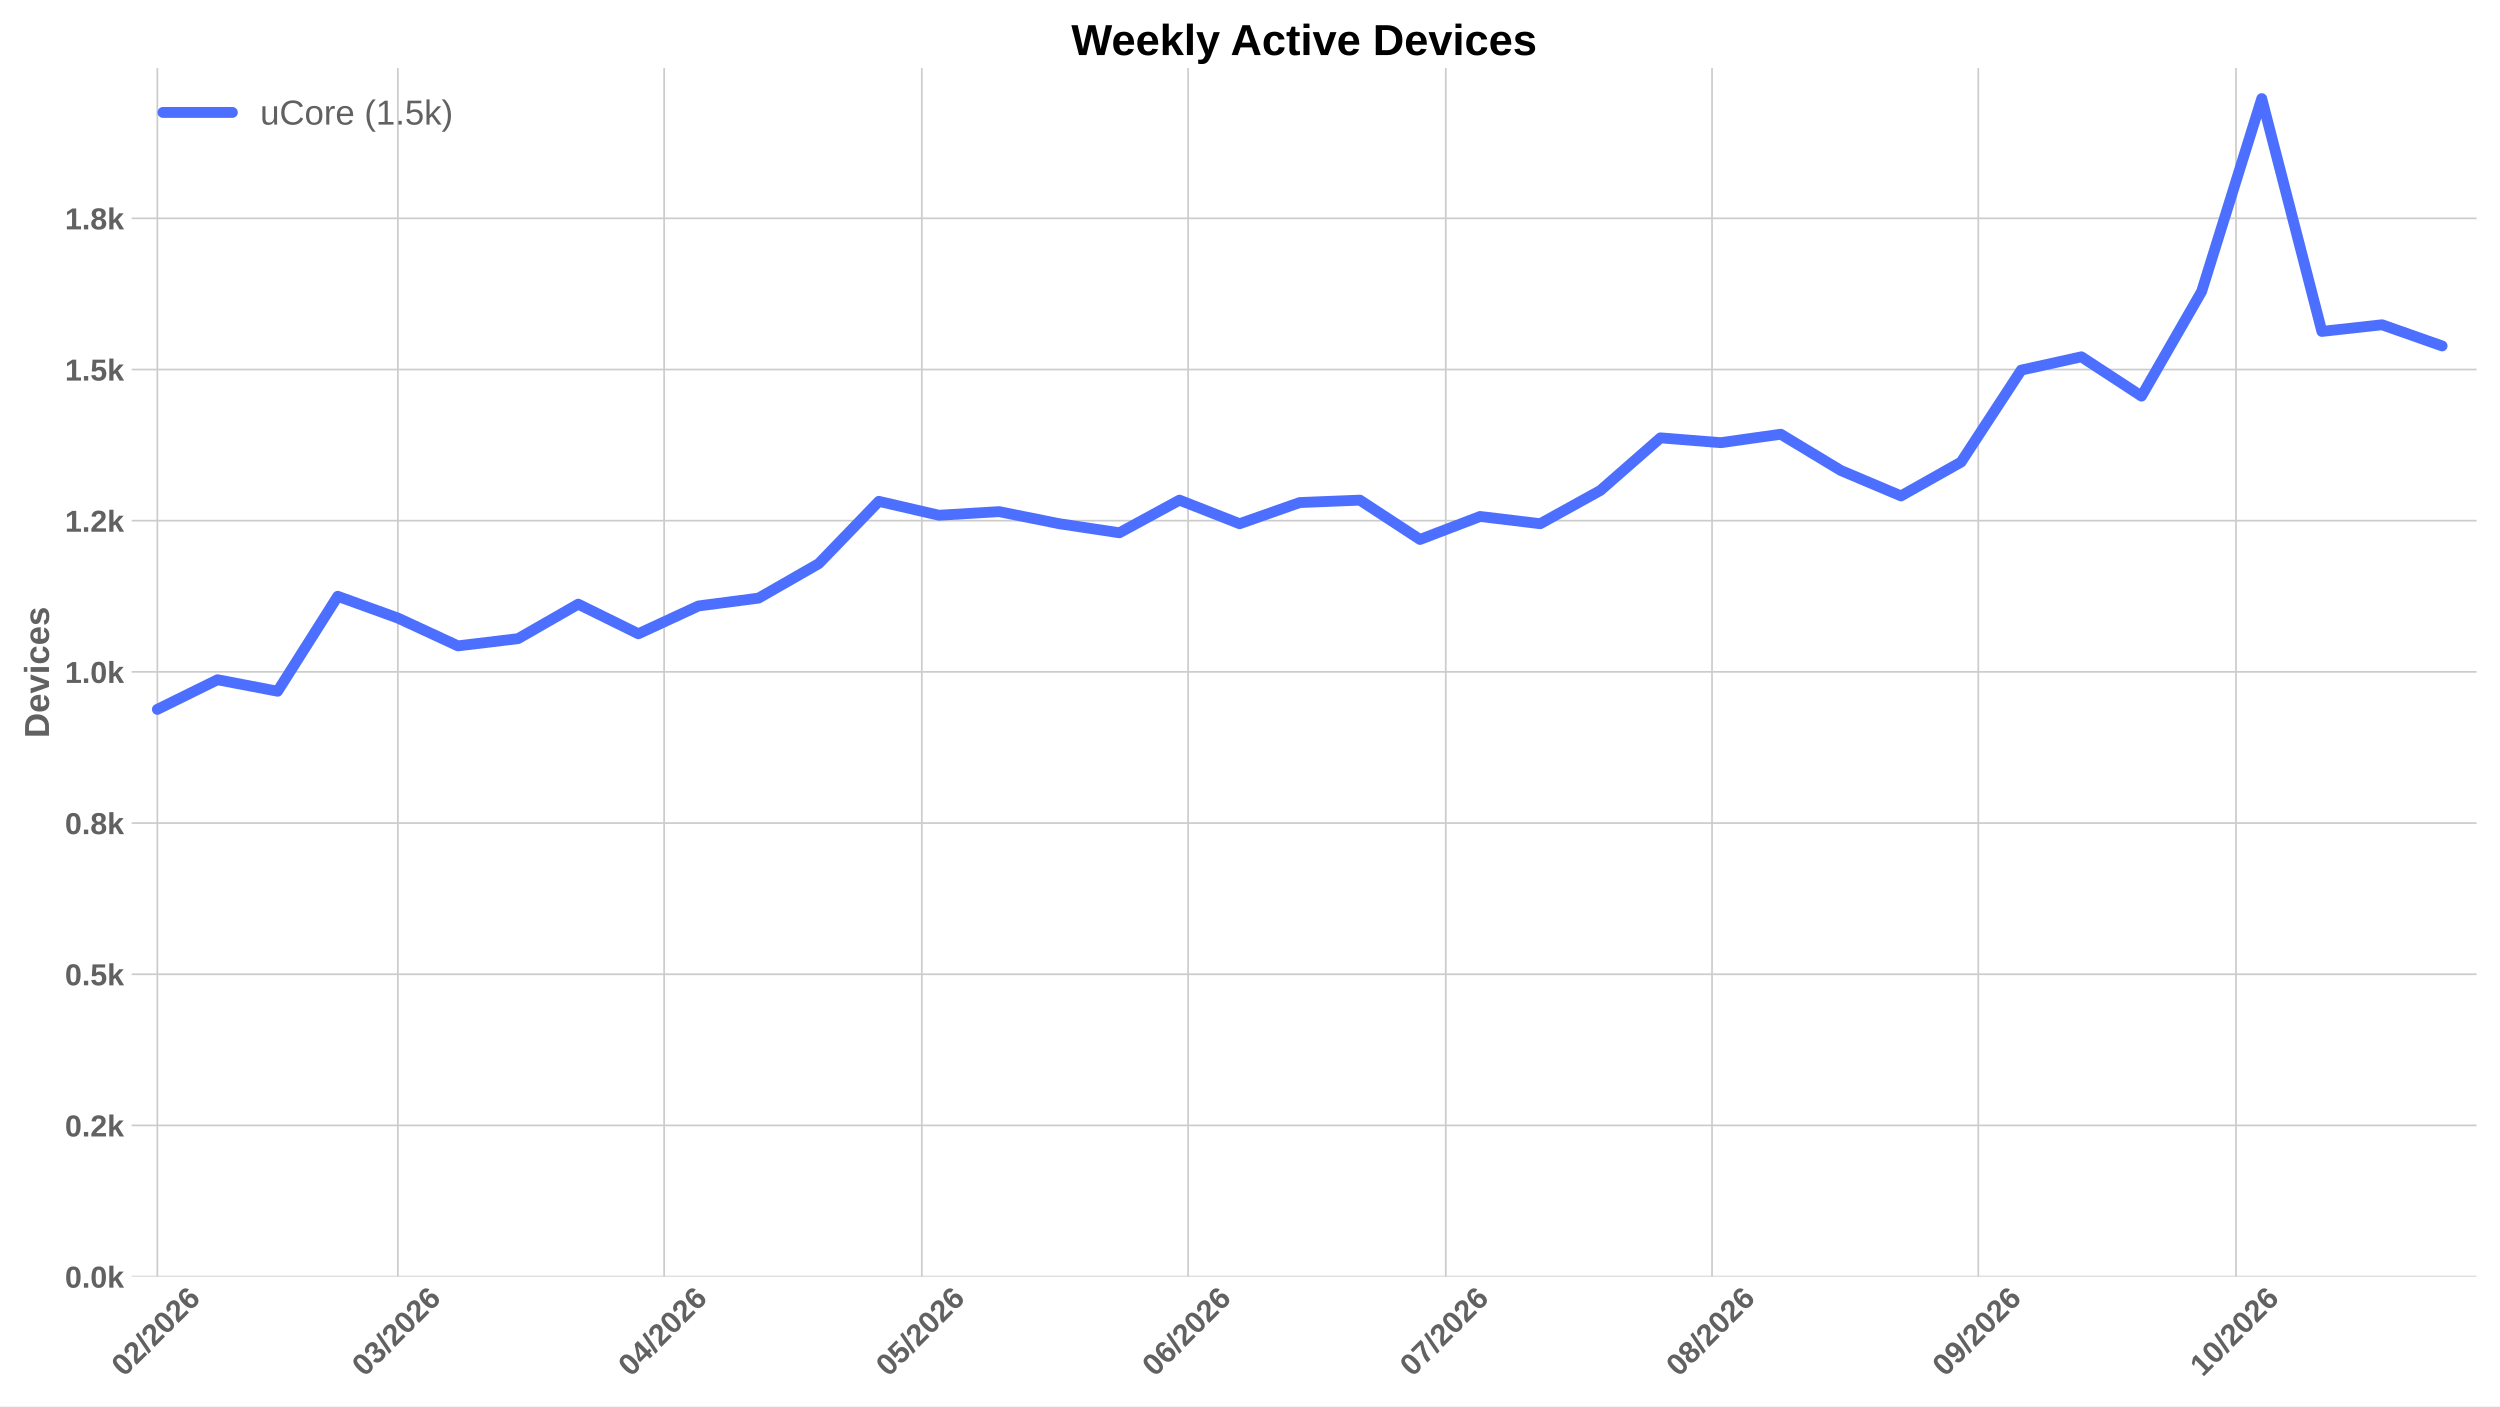
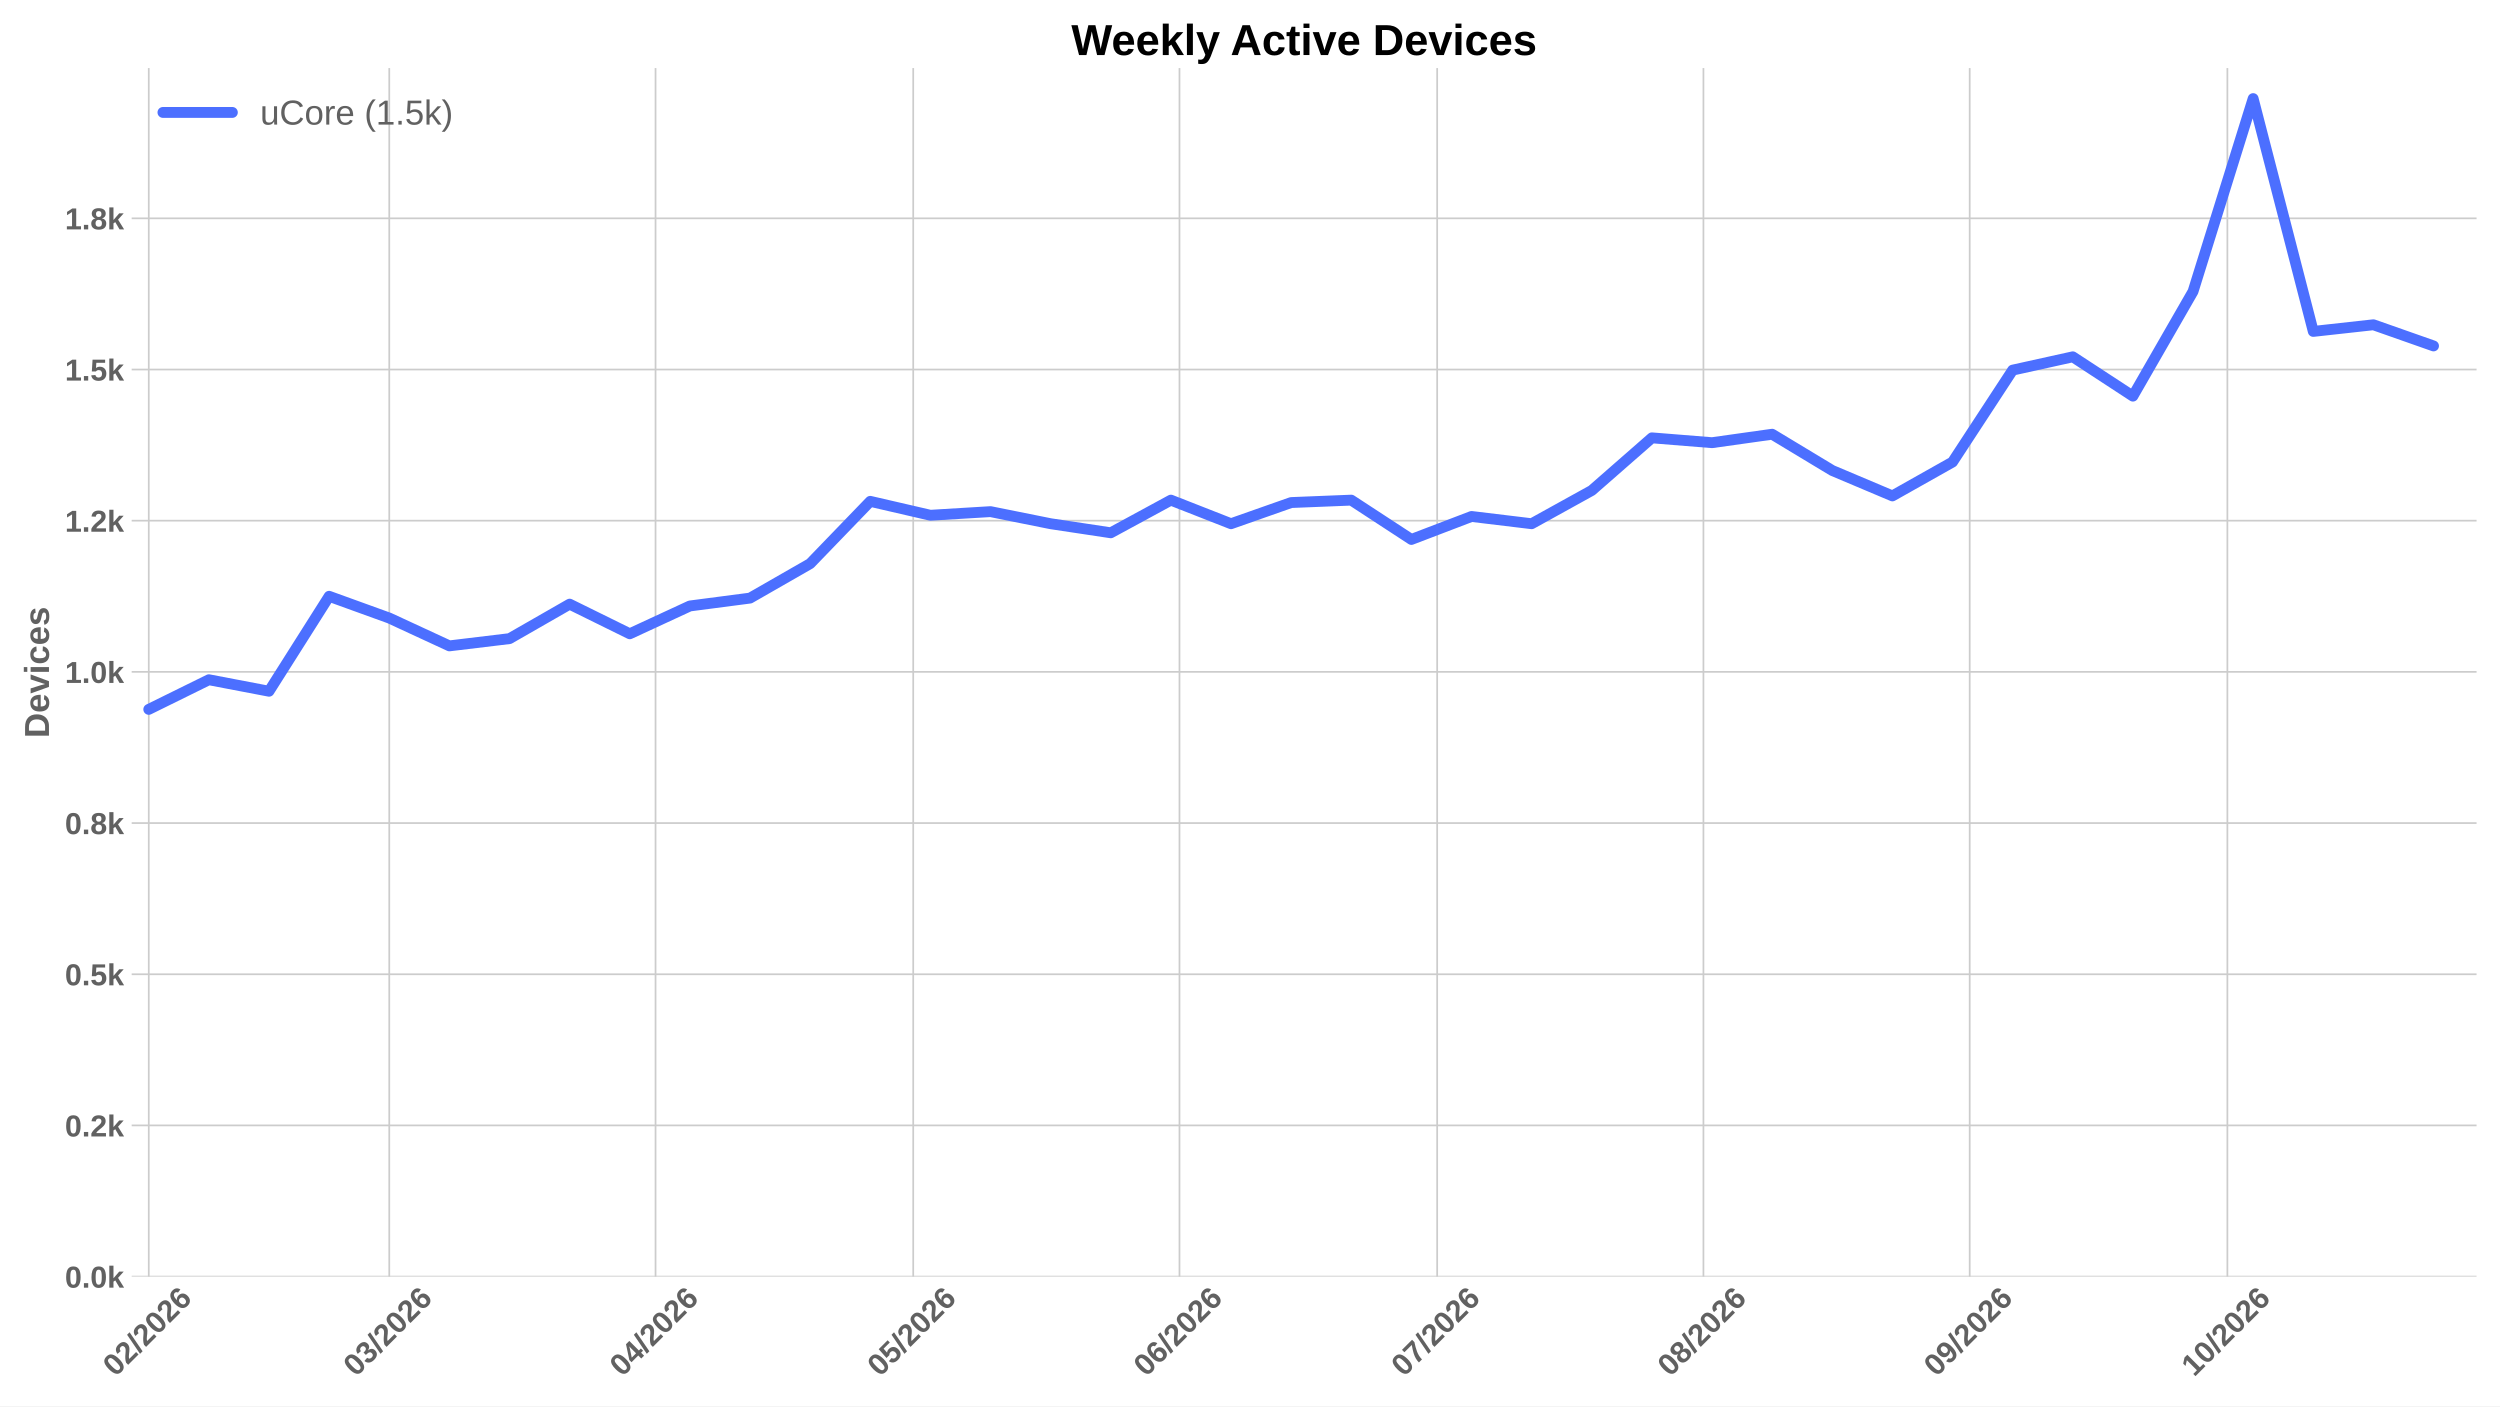
<svg xmlns="http://www.w3.org/2000/svg" xmlns:xlink="http://www.w3.org/1999/xlink" width="1152pt" height="648pt" viewBox="0 0 1152 648" version="1.1">
  <defs>
    <style type="text/css">*{stroke-linejoin: round; stroke-linecap: butt}</style>
  </defs>
  <g id="figure_1">
    <g id="patch_1">
      <path d="M 0 648  L 1152 648  L 1152 0  L 0 0  z " style="fill: #ffffff" />
    </g>
    <g id="axes_1">
      <g id="patch_2">
        <path d="M 60.676 588.262  L 1141.2 588.262  L 1141.2 31.361  L 60.676 31.361  z " style="fill: #ffffff" />
      </g>
      <g id="matplotlib.axis_1">
        <g id="xtick_1">
          <g id="line2d_1">
-             <path d="M 72.509 588.262  L 72.509 31.361  " clip-path="url(#p8579c1d878)" style="fill: none; stroke: #cccccc; stroke-width: 0.8; stroke-linecap: round" />
+             <path d="M 68.55 588.262  L 68.55 31.361  " clip-path="url(#pd7d21bfb52)" style="fill: none; stroke: #cccccc; stroke-width: 0.8; stroke-linecap: round" />
          </g>
          <g id="line2d_2" />
          <g id="text_1">
-             <g style="fill: #616161" transform="translate(57.18044 634.7498) rotate(-45) scale(0.14 -0.14)">
+             <g style="fill: #616161" transform="translate(53.22149 634.7498) rotate(-45) scale(0.14 -0.14)">
              <defs>
                <path id="LiberationSans-Bold-13" d="M 3297 2203  Q 3297 1088 2914 512  Q 2531 -63 1766 -63  Q 253 -63 253 2203  Q 253 2994 418 3494  Q 584 3994 915 4231  Q 1247 4469 1791 4469  Q 2572 4469 2934 3903  Q 3297 3338 3297 2203  z M 2416 2203  Q 2416 2813 2356 3150  Q 2297 3488 2165 3634  Q 2034 3781 1784 3781  Q 1519 3781 1383 3632  Q 1247 3484 1189 3148  Q 1131 2813 1131 2203  Q 1131 1600 1192 1261  Q 1253 922 1386 775  Q 1519 628 1772 628  Q 2022 628 2158 783  Q 2294 938 2355 1278  Q 2416 1619 2416 2203  z " transform="scale(0.015625)" />
                <path id="LiberationSans-Bold-15" d="M 222 0  L 222 609  Q 394 988 711 1347  Q 1028 1706 1509 2097  Q 1972 2472 2158 2715  Q 2344 2959 2344 3194  Q 2344 3769 1766 3769  Q 1484 3769 1336 3617  Q 1188 3466 1144 3163  L 259 3213  Q 334 3825 717 4147  Q 1100 4469 1759 4469  Q 2472 4469 2853 4144  Q 3234 3819 3234 3231  Q 3234 2922 3112 2672  Q 2991 2422 2800 2211  Q 2609 2000 2376 1815  Q 2144 1631 1925 1456  Q 1706 1281 1526 1103  Q 1347 925 1259 722  L 3303 722  L 3303 0  L 222 0  z " transform="scale(0.015625)" />
                <path id="LiberationSans-Bold-12" d="M 63 -128  L 972 4638  L 1716 4638  L 822 -128  L 63 -128  z " transform="scale(0.015625)" />
                <path id="LiberationSans-Bold-19" d="M 3328 1441  Q 3328 738 2934 337  Q 2541 -63 1847 -63  Q 1069 -63 651 482  Q 234 1028 234 2100  Q 234 3278 657 3873  Q 1081 4469 1869 4469  Q 2428 4469 2751 4222  Q 3075 3975 3209 3456  L 2381 3341  Q 2263 3775 1850 3775  Q 1497 3775 1295 3422  Q 1094 3069 1094 2350  Q 1234 2584 1484 2709  Q 1734 2834 2050 2834  Q 2641 2834 2984 2459  Q 3328 2084 3328 1441  z M 2447 1416  Q 2447 1791 2273 1989  Q 2100 2188 1797 2188  Q 1506 2188 1331 2002  Q 1156 1816 1156 1509  Q 1156 1125 1339 873  Q 1522 622 1819 622  Q 2116 622 2281 833  Q 2447 1044 2447 1416  z " transform="scale(0.015625)" />
              </defs>
              <use xlink:href="#LiberationSans-Bold-13" />
              <use xlink:href="#LiberationSans-Bold-15" transform="translate(55.60938 0)" />
              <use xlink:href="#LiberationSans-Bold-12" transform="translate(111.2188 0)" />
              <use xlink:href="#LiberationSans-Bold-15" transform="translate(139 0)" />
              <use xlink:href="#LiberationSans-Bold-13" transform="translate(194.6094 0)" />
              <use xlink:href="#LiberationSans-Bold-15" transform="translate(250.2188 0)" />
              <use xlink:href="#LiberationSans-Bold-19" transform="translate(305.8281 0)" />
            </g>
          </g>
        </g>
        <g id="xtick_2">
          <g id="line2d_3">
-             <path d="M 183.332 588.262  L 183.332 31.361  " clip-path="url(#p8579c1d878)" style="fill: none; stroke: #cccccc; stroke-width: 0.8; stroke-linecap: round" />
+             <path d="M 179.373 588.262  L 179.373 31.361  " clip-path="url(#pd7d21bfb52)" style="fill: none; stroke: #cccccc; stroke-width: 0.8; stroke-linecap: round" />
          </g>
          <g id="line2d_4" />
          <g id="text_2">
-             <g style="fill: #616161" transform="translate(168.0035 634.7498) rotate(-45) scale(0.14 -0.14)">
+             <g style="fill: #616161" transform="translate(164.0445 634.7498) rotate(-45) scale(0.14 -0.14)">
              <defs>
                <path id="LiberationSans-Bold-16" d="M 3328 1222  Q 3328 603 2922 265  Q 2516 -72 1766 -72  Q 1056 -72 637 254  Q 219 581 147 1197  L 1041 1275  Q 1125 641 1763 641  Q 2078 641 2253 797  Q 2428 953 2428 1275  Q 2428 1569 2215 1725  Q 2003 1881 1584 1881  L 1278 1881  L 1278 2591  L 1566 2591  Q 1944 2591 2134 2745  Q 2325 2900 2325 3188  Q 2325 3459 2173 3614  Q 2022 3769 1731 3769  Q 1459 3769 1292 3619  Q 1125 3469 1100 3194  L 222 3256  Q 291 3825 694 4147  Q 1097 4469 1747 4469  Q 2438 4469 2827 4158  Q 3216 3847 3216 3297  Q 3216 2884 2973 2618  Q 2731 2353 2275 2266  L 2275 2253  Q 2781 2194 3054 1920  Q 3328 1647 3328 1222  z " transform="scale(0.015625)" />
              </defs>
              <use xlink:href="#LiberationSans-Bold-13" />
              <use xlink:href="#LiberationSans-Bold-16" transform="translate(55.60938 0)" />
              <use xlink:href="#LiberationSans-Bold-12" transform="translate(111.2188 0)" />
              <use xlink:href="#LiberationSans-Bold-15" transform="translate(139 0)" />
              <use xlink:href="#LiberationSans-Bold-13" transform="translate(194.6094 0)" />
              <use xlink:href="#LiberationSans-Bold-15" transform="translate(250.2188 0)" />
              <use xlink:href="#LiberationSans-Bold-19" transform="translate(305.8281 0)" />
            </g>
          </g>
        </g>
        <g id="xtick_3">
          <g id="line2d_5">
-             <path d="M 306.029 588.262  L 306.029 31.361  " clip-path="url(#p8579c1d878)" style="fill: none; stroke: #cccccc; stroke-width: 0.8; stroke-linecap: round" />
+             <path d="M 302.07 588.262  L 302.07 31.361  " clip-path="url(#pd7d21bfb52)" style="fill: none; stroke: #cccccc; stroke-width: 0.8; stroke-linecap: round" />
          </g>
          <g id="line2d_6" />
          <g id="text_3">
-             <g style="fill: #616161" transform="translate(290.7004 634.7498) rotate(-45) scale(0.14 -0.14)">
+             <g style="fill: #616161" transform="translate(286.7414 634.7498) rotate(-45) scale(0.14 -0.14)">
              <defs>
                <path id="LiberationSans-Bold-17" d="M 2938 897  L 2938 0  L 2100 0  L 2100 897  L 97 897  L 97 1556  L 1956 4403  L 2938 4403  L 2938 1550  L 3525 1550  L 3525 897  L 2938 897  z M 2100 2991  Q 2100 3159 2111 3356  Q 2122 3553 2128 3609  Q 2047 3434 1834 3103  L 813 1550  L 2100 1550  L 2100 2991  z " transform="scale(0.015625)" />
              </defs>
              <use xlink:href="#LiberationSans-Bold-13" />
              <use xlink:href="#LiberationSans-Bold-17" transform="translate(55.60938 0)" />
              <use xlink:href="#LiberationSans-Bold-12" transform="translate(111.2188 0)" />
              <use xlink:href="#LiberationSans-Bold-15" transform="translate(139 0)" />
              <use xlink:href="#LiberationSans-Bold-13" transform="translate(194.6094 0)" />
              <use xlink:href="#LiberationSans-Bold-15" transform="translate(250.2188 0)" />
              <use xlink:href="#LiberationSans-Bold-19" transform="translate(305.8281 0)" />
            </g>
          </g>
        </g>
        <g id="xtick_4">
          <g id="line2d_7">
-             <path d="M 424.768 588.262  L 424.768 31.361  " clip-path="url(#p8579c1d878)" style="fill: none; stroke: #cccccc; stroke-width: 0.8; stroke-linecap: round" />
+             <path d="M 420.809 588.262  L 420.809 31.361  " clip-path="url(#pd7d21bfb52)" style="fill: none; stroke: #cccccc; stroke-width: 0.8; stroke-linecap: round" />
          </g>
          <g id="line2d_8" />
          <g id="text_4">
-             <g style="fill: #616161" transform="translate(409.4393 634.7498) rotate(-45) scale(0.14 -0.14)">
+             <g style="fill: #616161" transform="translate(405.4803 634.7498) rotate(-45) scale(0.14 -0.14)">
              <defs>
                <path id="LiberationSans-Bold-18" d="M 3381 1466  Q 3381 766 2945 351  Q 2509 -63 1750 -63  Q 1088 -63 689 235  Q 291 534 197 1100  L 1075 1172  Q 1144 891 1319 762  Q 1494 634 1759 634  Q 2088 634 2283 843  Q 2478 1053 2478 1447  Q 2478 1794 2293 2001  Q 2109 2209 1778 2209  Q 1413 2209 1181 1925  L 325 1925  L 478 4403  L 3125 4403  L 3125 3750  L 1275 3750  L 1203 2638  Q 1522 2919 2000 2919  Q 2628 2919 3004 2528  Q 3381 2138 3381 1466  z " transform="scale(0.015625)" />
              </defs>
              <use xlink:href="#LiberationSans-Bold-13" />
              <use xlink:href="#LiberationSans-Bold-18" transform="translate(55.60938 0)" />
              <use xlink:href="#LiberationSans-Bold-12" transform="translate(111.2188 0)" />
              <use xlink:href="#LiberationSans-Bold-15" transform="translate(139 0)" />
              <use xlink:href="#LiberationSans-Bold-13" transform="translate(194.6094 0)" />
              <use xlink:href="#LiberationSans-Bold-15" transform="translate(250.2188 0)" />
              <use xlink:href="#LiberationSans-Bold-19" transform="translate(305.8281 0)" />
            </g>
          </g>
        </g>
        <g id="xtick_5">
          <g id="line2d_9">
-             <path d="M 547.465 588.262  L 547.465 31.361  " clip-path="url(#p8579c1d878)" style="fill: none; stroke: #cccccc; stroke-width: 0.8; stroke-linecap: round" />
+             <path d="M 543.506 588.262  L 543.506 31.361  " clip-path="url(#pd7d21bfb52)" style="fill: none; stroke: #cccccc; stroke-width: 0.8; stroke-linecap: round" />
          </g>
          <g id="line2d_10" />
          <g id="text_5">
-             <g style="fill: #616161" transform="translate(532.1362 634.7498) rotate(-45) scale(0.14 -0.14)">
+             <g style="fill: #616161" transform="translate(528.1773 634.7498) rotate(-45) scale(0.14 -0.14)">
              <use xlink:href="#LiberationSans-Bold-13" />
              <use xlink:href="#LiberationSans-Bold-19" transform="translate(55.60938 0)" />
              <use xlink:href="#LiberationSans-Bold-12" transform="translate(111.2188 0)" />
              <use xlink:href="#LiberationSans-Bold-15" transform="translate(139 0)" />
              <use xlink:href="#LiberationSans-Bold-13" transform="translate(194.6094 0)" />
              <use xlink:href="#LiberationSans-Bold-15" transform="translate(250.2188 0)" />
              <use xlink:href="#LiberationSans-Bold-19" transform="translate(305.8281 0)" />
            </g>
          </g>
        </g>
        <g id="xtick_6">
          <g id="line2d_11">
-             <path d="M 666.204 588.262  L 666.204 31.361  " clip-path="url(#p8579c1d878)" style="fill: none; stroke: #cccccc; stroke-width: 0.8; stroke-linecap: round" />
+             <path d="M 662.245 588.262  L 662.245 31.361  " clip-path="url(#pd7d21bfb52)" style="fill: none; stroke: #cccccc; stroke-width: 0.8; stroke-linecap: round" />
          </g>
          <g id="line2d_12" />
          <g id="text_6">
-             <g style="fill: #616161" transform="translate(650.8752 634.7498) rotate(-45) scale(0.14 -0.14)">
+             <g style="fill: #616161" transform="translate(646.9162 634.7498) rotate(-45) scale(0.14 -0.14)">
              <defs>
                <path id="LiberationSans-Bold-1a" d="M 3278 3706  Q 2981 3238 2717 2797  Q 2453 2356 2256 1911  Q 2059 1466 1945 995  Q 1831 525 1831 0  L 916 0  Q 916 550 1059 1064  Q 1203 1578 1475 2111  Q 1747 2644 2463 3681  L 275 3681  L 275 4403  L 3278 4403  L 3278 3706  z " transform="scale(0.015625)" />
              </defs>
              <use xlink:href="#LiberationSans-Bold-13" />
              <use xlink:href="#LiberationSans-Bold-1a" transform="translate(55.60938 0)" />
              <use xlink:href="#LiberationSans-Bold-12" transform="translate(111.2188 0)" />
              <use xlink:href="#LiberationSans-Bold-15" transform="translate(139 0)" />
              <use xlink:href="#LiberationSans-Bold-13" transform="translate(194.6094 0)" />
              <use xlink:href="#LiberationSans-Bold-15" transform="translate(250.2188 0)" />
              <use xlink:href="#LiberationSans-Bold-19" transform="translate(305.8281 0)" />
            </g>
          </g>
        </g>
        <g id="xtick_7">
          <g id="line2d_13">
-             <path d="M 788.9 588.262  L 788.9 31.361  " clip-path="url(#p8579c1d878)" style="fill: none; stroke: #cccccc; stroke-width: 0.8; stroke-linecap: round" />
+             <path d="M 784.941 588.262  L 784.941 31.361  " clip-path="url(#pd7d21bfb52)" style="fill: none; stroke: #cccccc; stroke-width: 0.8; stroke-linecap: round" />
          </g>
          <g id="line2d_14" />
          <g id="text_7">
-             <g style="fill: #616161" transform="translate(773.5721 634.7498) rotate(-45) scale(0.14 -0.14)">
+             <g style="fill: #616161" transform="translate(769.6131 634.7498) rotate(-45) scale(0.14 -0.14)">
              <defs>
                <path id="LiberationSans-Bold-1b" d="M 3363 1241  Q 3363 622 2953 279  Q 2544 -63 1784 -63  Q 1031 -63 617 278  Q 203 619 203 1234  Q 203 1656 447 1945  Q 691 2234 1100 2303  L 1100 2316  Q 744 2394 525 2669  Q 306 2944 306 3303  Q 306 3844 689 4156  Q 1072 4469 1772 4469  Q 2488 4469 2870 4164  Q 3253 3859 3253 3297  Q 3253 2938 3036 2666  Q 2819 2394 2453 2322  L 2453 2309  Q 2878 2241 3120 1961  Q 3363 1681 3363 1241  z M 2350 3250  Q 2350 3563 2206 3708  Q 2063 3853 1772 3853  Q 1203 3853 1203 3250  Q 1203 2619 1778 2619  Q 2066 2619 2208 2766  Q 2350 2913 2350 3250  z M 2453 1313  Q 2453 2003 1766 2003  Q 1447 2003 1276 1822  Q 1106 1641 1106 1300  Q 1106 913 1275 734  Q 1444 556 1791 556  Q 2131 556 2292 734  Q 2453 913 2453 1313  z " transform="scale(0.015625)" />
              </defs>
              <use xlink:href="#LiberationSans-Bold-13" />
              <use xlink:href="#LiberationSans-Bold-1b" transform="translate(55.60938 0)" />
              <use xlink:href="#LiberationSans-Bold-12" transform="translate(111.2188 0)" />
              <use xlink:href="#LiberationSans-Bold-15" transform="translate(139 0)" />
              <use xlink:href="#LiberationSans-Bold-13" transform="translate(194.6094 0)" />
              <use xlink:href="#LiberationSans-Bold-15" transform="translate(250.2188 0)" />
              <use xlink:href="#LiberationSans-Bold-19" transform="translate(305.8281 0)" />
            </g>
          </g>
        </g>
        <g id="xtick_8">
          <g id="line2d_15">
-             <path d="M 911.597 588.262  L 911.597 31.361  " clip-path="url(#p8579c1d878)" style="fill: none; stroke: #cccccc; stroke-width: 0.8; stroke-linecap: round" />
+             <path d="M 907.638 588.262  L 907.638 31.361  " clip-path="url(#pd7d21bfb52)" style="fill: none; stroke: #cccccc; stroke-width: 0.8; stroke-linecap: round" />
          </g>
          <g id="line2d_16" />
          <g id="text_8">
-             <g style="fill: #616161" transform="translate(896.269 634.7498) rotate(-45) scale(0.14 -0.14)">
+             <g style="fill: #616161" transform="translate(892.31 634.7498) rotate(-45) scale(0.14 -0.14)">
              <defs>
                <path id="LiberationSans-Bold-1c" d="M 3322 2272  Q 3322 1100 2894 518  Q 2466 -63 1678 -63  Q 1097 -63 767 185  Q 438 434 300 972  L 1125 1088  Q 1247 628 1688 628  Q 2056 628 2254 981  Q 2453 1334 2459 2028  Q 2341 1794 2070 1661  Q 1800 1528 1488 1528  Q 906 1528 564 1923  Q 222 2319 222 2994  Q 222 3688 623 4078  Q 1025 4469 1759 4469  Q 2550 4469 2936 3920  Q 3322 3372 3322 2272  z M 2394 2888  Q 2394 3297 2214 3539  Q 2034 3781 1738 3781  Q 1447 3781 1280 3570  Q 1113 3359 1113 2988  Q 1113 2622 1278 2401  Q 1444 2181 1741 2181  Q 2022 2181 2208 2373  Q 2394 2566 2394 2888  z " transform="scale(0.015625)" />
              </defs>
              <use xlink:href="#LiberationSans-Bold-13" />
              <use xlink:href="#LiberationSans-Bold-1c" transform="translate(55.60938 0)" />
              <use xlink:href="#LiberationSans-Bold-12" transform="translate(111.2188 0)" />
              <use xlink:href="#LiberationSans-Bold-15" transform="translate(139 0)" />
              <use xlink:href="#LiberationSans-Bold-13" transform="translate(194.6094 0)" />
              <use xlink:href="#LiberationSans-Bold-15" transform="translate(250.2188 0)" />
              <use xlink:href="#LiberationSans-Bold-19" transform="translate(305.8281 0)" />
            </g>
          </g>
        </g>
        <g id="xtick_9">
          <g id="line2d_17">
-             <path d="M 1030.336 588.262  L 1030.336 31.361  " clip-path="url(#p8579c1d878)" style="fill: none; stroke: #cccccc; stroke-width: 0.8; stroke-linecap: round" />
+             <path d="M 1026.377 588.262  L 1026.377 31.361  " clip-path="url(#pd7d21bfb52)" style="fill: none; stroke: #cccccc; stroke-width: 0.8; stroke-linecap: round" />
          </g>
          <g id="line2d_18" />
          <g id="text_9">
-             <g style="fill: #616161" transform="translate(1015.008 634.7498) rotate(-45) scale(0.14 -0.14)">
+             <g style="fill: #616161" transform="translate(1011.049 634.7498) rotate(-45) scale(0.14 -0.14)">
              <defs>
                <path id="LiberationSans-Bold-14" d="M 403 0  L 403 653  L 1494 653  L 1494 3656  L 438 2997  L 438 3688  L 1541 4403  L 2372 4403  L 2372 653  L 3381 653  L 3381 0  L 403 0  z " transform="scale(0.015625)" />
              </defs>
              <use xlink:href="#LiberationSans-Bold-14" />
              <use xlink:href="#LiberationSans-Bold-13" transform="translate(55.60938 0)" />
              <use xlink:href="#LiberationSans-Bold-12" transform="translate(111.2188 0)" />
              <use xlink:href="#LiberationSans-Bold-15" transform="translate(139 0)" />
              <use xlink:href="#LiberationSans-Bold-13" transform="translate(194.6094 0)" />
              <use xlink:href="#LiberationSans-Bold-15" transform="translate(250.2188 0)" />
              <use xlink:href="#LiberationSans-Bold-19" transform="translate(305.8281 0)" />
            </g>
          </g>
        </g>
      </g>
      <g id="matplotlib.axis_2">
        <g id="ytick_1">
          <g id="line2d_19">
-             <path d="M 60.676 588.262  L 1141.2 588.262  " clip-path="url(#p8579c1d878)" style="fill: none; stroke: #cccccc; stroke-width: 0.8; stroke-linecap: round" />
+             <path d="M 60.676 588.262  L 1141.2 588.262  " clip-path="url(#pd7d21bfb52)" style="fill: none; stroke: #cccccc; stroke-width: 0.8; stroke-linecap: round" />
          </g>
          <g id="line2d_20" />
          <g id="text_10">
            <g style="fill: #616161" transform="translate(29.93031 593.3584) scale(0.14 -0.14)">
              <defs>
                <path id="LiberationSans-Bold-11" d="M 434 0  L 434 953  L 1338 953  L 1338 0  L 434 0  z " transform="scale(0.015625)" />
                <path id="LiberationSans-Bold-4e" d="M 2606 0  L 1703 1531  L 1325 1269  L 1325 0  L 447 0  L 447 4638  L 1325 4638  L 1325 1981  L 2531 3381  L 3475 3381  L 2288 2063  L 3566 0  L 2606 0  z " transform="scale(0.015625)" />
              </defs>
              <use xlink:href="#LiberationSans-Bold-13" />
              <use xlink:href="#LiberationSans-Bold-11" transform="translate(55.60938 0)" />
              <use xlink:href="#LiberationSans-Bold-13" transform="translate(83.39062 0)" />
              <use xlink:href="#LiberationSans-Bold-4e" transform="translate(139 0)" />
            </g>
          </g>
        </g>
        <g id="ytick_2">
          <g id="line2d_21">
-             <path d="M 60.676 518.597  L 1141.2 518.597  " clip-path="url(#p8579c1d878)" style="fill: none; stroke: #cccccc; stroke-width: 0.8; stroke-linecap: round" />
+             <path d="M 60.676 518.597  L 1141.2 518.597  " clip-path="url(#pd7d21bfb52)" style="fill: none; stroke: #cccccc; stroke-width: 0.8; stroke-linecap: round" />
          </g>
          <g id="line2d_22" />
          <g id="text_11">
            <g style="fill: #616161" transform="translate(29.93031 523.6935) scale(0.14 -0.14)">
              <use xlink:href="#LiberationSans-Bold-13" />
              <use xlink:href="#LiberationSans-Bold-11" transform="translate(55.60938 0)" />
              <use xlink:href="#LiberationSans-Bold-15" transform="translate(83.39062 0)" />
              <use xlink:href="#LiberationSans-Bold-4e" transform="translate(139 0)" />
            </g>
          </g>
        </g>
        <g id="ytick_3">
          <g id="line2d_23">
-             <path d="M 60.676 448.932  L 1141.2 448.932  " clip-path="url(#p8579c1d878)" style="fill: none; stroke: #cccccc; stroke-width: 0.8; stroke-linecap: round" />
+             <path d="M 60.676 448.932  L 1141.2 448.932  " clip-path="url(#pd7d21bfb52)" style="fill: none; stroke: #cccccc; stroke-width: 0.8; stroke-linecap: round" />
          </g>
          <g id="line2d_24" />
          <g id="text_12">
            <g style="fill: #616161" transform="translate(29.93031 454.0285) scale(0.14 -0.14)">
              <use xlink:href="#LiberationSans-Bold-13" />
              <use xlink:href="#LiberationSans-Bold-11" transform="translate(55.60938 0)" />
              <use xlink:href="#LiberationSans-Bold-18" transform="translate(83.39062 0)" />
              <use xlink:href="#LiberationSans-Bold-4e" transform="translate(139 0)" />
            </g>
          </g>
        </g>
        <g id="ytick_4">
          <g id="line2d_25">
-             <path d="M 60.676 379.267  L 1141.2 379.267  " clip-path="url(#p8579c1d878)" style="fill: none; stroke: #cccccc; stroke-width: 0.8; stroke-linecap: round" />
+             <path d="M 60.676 379.267  L 1141.2 379.267  " clip-path="url(#pd7d21bfb52)" style="fill: none; stroke: #cccccc; stroke-width: 0.8; stroke-linecap: round" />
          </g>
          <g id="line2d_26" />
          <g id="text_13">
            <g style="fill: #616161" transform="translate(29.93031 384.3636) scale(0.14 -0.14)">
              <use xlink:href="#LiberationSans-Bold-13" />
              <use xlink:href="#LiberationSans-Bold-11" transform="translate(55.60938 0)" />
              <use xlink:href="#LiberationSans-Bold-1b" transform="translate(83.39062 0)" />
              <use xlink:href="#LiberationSans-Bold-4e" transform="translate(139 0)" />
            </g>
          </g>
        </g>
        <g id="ytick_5">
          <g id="line2d_27">
-             <path d="M 60.676 309.602  L 1141.2 309.602  " clip-path="url(#p8579c1d878)" style="fill: none; stroke: #cccccc; stroke-width: 0.8; stroke-linecap: round" />
+             <path d="M 60.676 309.602  L 1141.2 309.602  " clip-path="url(#pd7d21bfb52)" style="fill: none; stroke: #cccccc; stroke-width: 0.8; stroke-linecap: round" />
          </g>
          <g id="line2d_28" />
          <g id="text_14">
            <g style="fill: #616161" transform="translate(29.93031 314.6986) scale(0.14 -0.14)">
              <use xlink:href="#LiberationSans-Bold-14" />
              <use xlink:href="#LiberationSans-Bold-11" transform="translate(55.60938 0)" />
              <use xlink:href="#LiberationSans-Bold-13" transform="translate(83.39062 0)" />
              <use xlink:href="#LiberationSans-Bold-4e" transform="translate(139 0)" />
            </g>
          </g>
        </g>
        <g id="ytick_6">
          <g id="line2d_29">
-             <path d="M 60.676 239.937  L 1141.2 239.937  " clip-path="url(#p8579c1d878)" style="fill: none; stroke: #cccccc; stroke-width: 0.8; stroke-linecap: round" />
+             <path d="M 60.676 239.937  L 1141.2 239.937  " clip-path="url(#pd7d21bfb52)" style="fill: none; stroke: #cccccc; stroke-width: 0.8; stroke-linecap: round" />
          </g>
          <g id="line2d_30" />
          <g id="text_15">
            <g style="fill: #616161" transform="translate(29.93031 245.0336) scale(0.14 -0.14)">
              <use xlink:href="#LiberationSans-Bold-14" />
              <use xlink:href="#LiberationSans-Bold-11" transform="translate(55.60938 0)" />
              <use xlink:href="#LiberationSans-Bold-15" transform="translate(83.39062 0)" />
              <use xlink:href="#LiberationSans-Bold-4e" transform="translate(139 0)" />
            </g>
          </g>
        </g>
        <g id="ytick_7">
          <g id="line2d_31">
-             <path d="M 60.676 170.272  L 1141.2 170.272  " clip-path="url(#p8579c1d878)" style="fill: none; stroke: #cccccc; stroke-width: 0.8; stroke-linecap: round" />
+             <path d="M 60.676 170.272  L 1141.2 170.272  " clip-path="url(#pd7d21bfb52)" style="fill: none; stroke: #cccccc; stroke-width: 0.8; stroke-linecap: round" />
          </g>
          <g id="line2d_32" />
          <g id="text_16">
            <g style="fill: #616161" transform="translate(29.93031 175.3687) scale(0.14 -0.14)">
              <use xlink:href="#LiberationSans-Bold-14" />
              <use xlink:href="#LiberationSans-Bold-11" transform="translate(55.60938 0)" />
              <use xlink:href="#LiberationSans-Bold-18" transform="translate(83.39062 0)" />
              <use xlink:href="#LiberationSans-Bold-4e" transform="translate(139 0)" />
            </g>
          </g>
        </g>
        <g id="ytick_8">
          <g id="line2d_33">
-             <path d="M 60.676 100.608  L 1141.2 100.608  " clip-path="url(#p8579c1d878)" style="fill: none; stroke: #cccccc; stroke-width: 0.8; stroke-linecap: round" />
+             <path d="M 60.676 100.608  L 1141.2 100.608  " clip-path="url(#pd7d21bfb52)" style="fill: none; stroke: #cccccc; stroke-width: 0.8; stroke-linecap: round" />
          </g>
          <g id="line2d_34" />
          <g id="text_17">
            <g style="fill: #616161" transform="translate(29.93031 105.7037) scale(0.14 -0.14)">
              <use xlink:href="#LiberationSans-Bold-14" />
              <use xlink:href="#LiberationSans-Bold-11" transform="translate(55.60938 0)" />
              <use xlink:href="#LiberationSans-Bold-1b" transform="translate(83.39062 0)" />
              <use xlink:href="#LiberationSans-Bold-4e" transform="translate(139 0)" />
            </g>
          </g>
        </g>
        <g id="text_18">
          <g style="fill: #616161" transform="translate(22.56312 340.0552) rotate(-90) scale(0.16 -0.16)">
            <defs>
              <path id="LiberationSans-Bold-27" d="M 4353 2234  Q 4353 1553 4086 1045  Q 3819 538 3330 269  Q 2841 0 2209 0  L 428 0  L 428 4403  L 2022 4403  Q 3134 4403 3743 3842  Q 4353 3281 4353 2234  z M 3425 2234  Q 3425 2944 3056 3317  Q 2688 3691 2003 3691  L 1350 3691  L 1350 713  L 2131 713  Q 2725 713 3075 1122  Q 3425 1531 3425 2234  z " transform="scale(0.015625)" />
              <path id="LiberationSans-Bold-48" d="M 1831 -63  Q 1069 -63 659 389  Q 250 841 250 1706  Q 250 2544 665 2994  Q 1081 3444 1844 3444  Q 2572 3444 2956 2961  Q 3341 2478 3341 1547  L 3341 1522  L 1172 1522  Q 1172 1028 1355 776  Q 1538 525 1875 525  Q 2341 525 2463 928  L 3291 856  Q 2931 -63 1831 -63  z M 1831 2891  Q 1522 2891 1355 2675  Q 1188 2459 1178 2072  L 2491 2072  Q 2466 2481 2294 2686  Q 2122 2891 1831 2891  z " transform="scale(0.015625)" />
              <path id="LiberationSans-Bold-59" d="M 2284 0  L 1234 0  L 25 3381  L 953 3381  L 1544 1491  Q 1591 1334 1766 709  Q 1797 838 1894 1159  Q 1991 1481 2613 3381  L 3531 3381  L 2284 0  z " transform="scale(0.015625)" />
              <path id="LiberationSans-Bold-4c" d="M 447 3991  L 447 4638  L 1325 4638  L 1325 3991  L 447 3991  z M 447 0  L 447 3381  L 1325 3381  L 1325 0  L 447 0  z " transform="scale(0.015625)" />
              <path id="LiberationSans-Bold-46" d="M 1856 -63  Q 1088 -63 669 395  Q 250 853 250 1672  Q 250 2509 672 2976  Q 1094 3444 1869 3444  Q 2466 3444 2856 3144  Q 3247 2844 3347 2316  L 2463 2272  Q 2425 2531 2275 2686  Q 2125 2841 1850 2841  Q 1172 2841 1172 1706  Q 1172 538 1863 538  Q 2113 538 2281 695  Q 2450 853 2491 1166  L 3372 1125  Q 3325 778 3123 506  Q 2922 234 2594 85  Q 2266 -63 1856 -63  z " transform="scale(0.015625)" />
              <path id="LiberationSans-Bold-56" d="M 3297 988  Q 3297 497 2895 217  Q 2494 -63 1784 -63  Q 1088 -63 717 157  Q 347 378 225 844  L 997 959  Q 1063 719 1223 619  Q 1384 519 1784 519  Q 2153 519 2322 612  Q 2491 706 2491 906  Q 2491 1069 2355 1164  Q 2219 1259 1894 1325  Q 1150 1472 890 1598  Q 631 1725 495 1926  Q 359 2128 359 2422  Q 359 2906 732 3176  Q 1106 3447 1791 3447  Q 2394 3447 2761 3212  Q 3128 2978 3219 2534  L 2441 2453  Q 2403 2659 2256 2761  Q 2109 2863 1791 2863  Q 1478 2863 1322 2783  Q 1166 2703 1166 2516  Q 1166 2369 1286 2283  Q 1406 2197 1691 2141  Q 2088 2059 2395 1973  Q 2703 1888 2889 1769  Q 3075 1650 3186 1464  Q 3297 1278 3297 988  z " transform="scale(0.015625)" />
            </defs>
            <use xlink:href="#LiberationSans-Bold-27" />
            <use xlink:href="#LiberationSans-Bold-48" transform="translate(72.21875 0)" />
            <use xlink:href="#LiberationSans-Bold-59" transform="translate(127.8281 0)" />
            <use xlink:href="#LiberationSans-Bold-4c" transform="translate(183.4375 0)" />
            <use xlink:href="#LiberationSans-Bold-46" transform="translate(211.2188 0)" />
            <use xlink:href="#LiberationSans-Bold-48" transform="translate(266.8281 0)" />
            <use xlink:href="#LiberationSans-Bold-56" transform="translate(322.4375 0)" />
          </g>
        </g>
      </g>
      <g id="line2d_35">
-         <path d="M 72.509 326.879  L 100.215 313.225  L 127.92 318.52  L 155.626 274.77  L 183.332 284.802  L 211.038 297.62  L 238.743 294.276  L 266.449 278.393  L 294.155 292.047  L 321.861 279.228  L 349.566 275.606  L 377.272 259.722  L 404.978 231.02  L 432.684 237.43  L 460.389 235.758  L 488.095 241.331  L 515.801 245.511  L 543.507 230.463  L 571.212 241.331  L 598.918 231.578  L 626.624 230.463  L 654.33 248.576  L 682.035 237.987  L 709.741 241.331  L 737.447 226.004  L 765.153 201.761  L 792.858 203.99  L 820.564 200.089  L 848.27 216.809  L 875.976 228.512  L 903.681 212.907  L 931.387 170.551  L 959.093 164.421  L 986.799 182.534  L 1014.504 134.325  L 1042.21 45.433  L 1069.916 152.717  L 1097.622 149.652  L 1125.327 159.405  " clip-path="url(#p8579c1d878)" style="fill: none; stroke: #4c6fff; stroke-width: 5; stroke-linecap: round" />
+         <path d="M 68.55 326.879  L 96.256 313.225  L 123.961 318.52  L 151.667 274.77  L 179.373 284.802  L 207.079 297.62  L 234.784 294.276  L 262.49 278.393  L 290.196 292.047  L 317.902 279.228  L 345.607 275.606  L 373.313 259.722  L 401.019 231.02  L 428.725 237.43  L 456.43 235.758  L 484.136 241.331  L 511.842 245.511  L 539.548 230.463  L 567.253 241.331  L 594.959 231.578  L 622.665 230.463  L 650.371 248.576  L 678.076 237.987  L 705.782 241.331  L 733.488 226.004  L 761.194 201.761  L 788.899 203.99  L 816.605 200.089  L 844.311 216.809  L 872.017 228.512  L 899.722 212.907  L 927.428 170.551  L 955.134 164.421  L 982.84 182.534  L 1010.545 134.325  L 1038.251 45.433  L 1065.957 152.717  L 1093.663 149.652  L 1121.368 159.405  " clip-path="url(#pd7d21bfb52)" style="fill: none; stroke: #4c6fff; stroke-width: 5; stroke-linecap: round" />
      </g>
      <g id="patch_3">
        <path d="M 60.676 588.262  L 60.676 31.361  " style="fill: none" />
      </g>
      <g id="patch_4">
        <path d="M 1141.2 588.262  L 1141.2 31.361  " style="fill: none" />
      </g>
      <g id="patch_5">
        <path d="M 60.676 588.262  L 1141.2 588.262  " style="fill: none" />
      </g>
      <g id="patch_6">
        <path d="M 60.676 31.361  L 1141.2 31.361  " style="fill: none" />
      </g>
      <g id="text_19">
        <g transform="translate(493.655 25.36055) scale(0.2 -0.2)">
          <defs>
            <path id="LiberationSans-Bold-3a" d="M 4897 0  L 3803 0  L 3206 2547  Q 3097 2997 3022 3488  Q 2947 3078 2900 2864  Q 2853 2650 2234 0  L 1141 0  L 6 4403  L 941 4403  L 1578 1559  L 1722 872  Q 1809 1306 1892 1701  Q 1975 2097 2516 4403  L 3547 4403  L 4103 2059  Q 4169 1797 4325 872  L 4403 1234  L 4569 1953  L 5100 4403  L 6034 4403  L 4897 0  z " transform="scale(0.015625)" />
            <path id="LiberationSans-Bold-4f" d="M 447 0  L 447 4638  L 1325 4638  L 1325 0  L 447 0  z " transform="scale(0.015625)" />
            <path id="LiberationSans-Bold-5c" d="M 884 -1328  Q 569 -1328 331 -1288  L 331 -663  Q 497 -688 634 -688  Q 822 -688 945 -628  Q 1069 -569 1167 -431  Q 1266 -294 1388 34  L 50 3381  L 978 3381  L 1509 1797  Q 1634 1456 1825 753  L 1903 1050  L 2106 1784  L 2606 3381  L 3525 3381  L 2188 -178  Q 1919 -828 1630 -1078  Q 1341 -1328 884 -1328  z " transform="scale(0.015625)" />
            <path id="LiberationSans-Bold-3" transform="scale(0.015625)" />
            <path id="LiberationSans-Bold-24" d="M 3541 0  L 3150 1125  L 1472 1125  L 1081 0  L 159 0  L 1766 4403  L 2853 4403  L 4453 0  L 3541 0  z M 2309 3725  L 2291 3656  Q 2259 3544 2215 3400  Q 2172 3256 1678 1819  L 2944 1819  L 2509 3084  L 2375 3509  L 2309 3725  z " transform="scale(0.015625)" />
            <path id="LiberationSans-Bold-57" d="M 1313 -56  Q 925 -56 715 155  Q 506 366 506 794  L 506 2788  L 78 2788  L 78 3381  L 550 3381  L 825 4175  L 1375 4175  L 1375 3381  L 2016 3381  L 2016 2788  L 1375 2788  L 1375 1031  Q 1375 784 1469 667  Q 1563 550 1759 550  Q 1863 550 2053 594  L 2053 50  Q 1728 -56 1313 -56  z " transform="scale(0.015625)" />
          </defs>
          <use xlink:href="#LiberationSans-Bold-3a" />
          <use xlink:href="#LiberationSans-Bold-48" transform="translate(92.57812 0)" />
          <use xlink:href="#LiberationSans-Bold-48" transform="translate(148.1875 0)" />
          <use xlink:href="#LiberationSans-Bold-4e" transform="translate(203.7969 0)" />
          <use xlink:href="#LiberationSans-Bold-4f" transform="translate(259.4062 0)" />
          <use xlink:href="#LiberationSans-Bold-5c" transform="translate(287.1875 0)" />
          <use xlink:href="#LiberationSans-Bold-3" transform="translate(342.7969 0)" />
          <use xlink:href="#LiberationSans-Bold-24" transform="translate(366.875 0)" />
          <use xlink:href="#LiberationSans-Bold-46" transform="translate(439.0938 0)" />
          <use xlink:href="#LiberationSans-Bold-57" transform="translate(494.7031 0)" />
          <use xlink:href="#LiberationSans-Bold-4c" transform="translate(528 0)" />
          <use xlink:href="#LiberationSans-Bold-59" transform="translate(555.7812 0)" />
          <use xlink:href="#LiberationSans-Bold-48" transform="translate(611.3906 0)" />
          <use xlink:href="#LiberationSans-Bold-3" transform="translate(667 0)" />
          <use xlink:href="#LiberationSans-Bold-27" transform="translate(694.7812 0)" />
          <use xlink:href="#LiberationSans-Bold-48" transform="translate(767 0)" />
          <use xlink:href="#LiberationSans-Bold-59" transform="translate(822.6094 0)" />
          <use xlink:href="#LiberationSans-Bold-4c" transform="translate(878.2188 0)" />
          <use xlink:href="#LiberationSans-Bold-46" transform="translate(906 0)" />
          <use xlink:href="#LiberationSans-Bold-48" transform="translate(961.6094 0)" />
          <use xlink:href="#LiberationSans-Bold-56" transform="translate(1017.219 0)" />
        </g>
      </g>
      <g id="legend_1">
        <g id="line2d_36">
          <path d="M 75.076 51.809  L 91.076 51.809  L 107.076 51.809  " style="fill: none; stroke: #4c6fff; stroke-width: 5; stroke-linecap: round" />
        </g>
        <g id="text_20">
          <g style="fill: #616161" transform="translate(119.8756 57.40898) scale(0.16 -0.16)">
            <defs>
              <path id="LiberationSans-58" d="M 981 3381  L 981 1238  Q 981 903 1047 718  Q 1113 534 1256 453  Q 1400 372 1678 372  Q 2084 372 2318 650  Q 2553 928 2553 1422  L 2553 3381  L 3116 3381  L 3116 722  Q 3116 131 3134 0  L 2603 0  Q 2600 16 2597 84  Q 2594 153 2589 242  Q 2584 331 2578 578  L 2569 578  Q 2375 228 2120 82  Q 1866 -63 1488 -63  Q 931 -63 673 214  Q 416 491 416 1128  L 416 3381  L 981 3381  z " transform="scale(0.015625)" />
              <path id="LiberationSans-26" d="M 2475 3981  Q 1744 3981 1337 3511  Q 931 3041 931 2222  Q 931 1413 1354 920  Q 1778 428 2500 428  Q 3425 428 3891 1344  L 4378 1100  Q 4106 531 3614 234  Q 3122 -63 2472 -63  Q 1806 -63 1320 214  Q 834 491 579 1005  Q 325 1519 325 2222  Q 325 3275 894 3872  Q 1463 4469 2469 4469  Q 3172 4469 3644 4194  Q 4116 3919 4338 3378  L 3772 3191  Q 3619 3575 3280 3778  Q 2941 3981 2475 3981  z " transform="scale(0.015625)" />
              <path id="LiberationSans-52" d="M 3291 1694  Q 3291 806 2900 371  Q 2509 -63 1766 -63  Q 1025 -63 647 389  Q 269 841 269 1694  Q 269 3444 1784 3444  Q 2559 3444 2925 3017  Q 3291 2591 3291 1694  z M 2700 1694  Q 2700 2394 2492 2711  Q 2284 3028 1794 3028  Q 1300 3028 1079 2704  Q 859 2381 859 1694  Q 859 1025 1076 689  Q 1294 353 1759 353  Q 2266 353 2483 678  Q 2700 1003 2700 1694  z " transform="scale(0.015625)" />
              <path id="LiberationSans-55" d="M 444 0  L 444 2594  Q 444 2950 425 3381  L 956 3381  Q 981 2806 981 2691  L 994 2691  Q 1128 3125 1303 3284  Q 1478 3444 1797 3444  Q 1909 3444 2025 3413  L 2025 2897  Q 1913 2928 1725 2928  Q 1375 2928 1190 2626  Q 1006 2325 1006 1763  L 1006 0  L 444 0  z " transform="scale(0.015625)" />
              <path id="LiberationSans-48" d="M 863 1572  Q 863 991 1103 675  Q 1344 359 1806 359  Q 2172 359 2392 506  Q 2613 653 2691 878  L 3184 738  Q 2881 -63 1806 -63  Q 1056 -63 664 384  Q 272 831 272 1713  Q 272 2550 664 2997  Q 1056 3444 1784 3444  Q 3275 3444 3275 1647  L 3275 1572  L 863 1572  z M 2694 2003  Q 2647 2538 2422 2783  Q 2197 3028 1775 3028  Q 1366 3028 1127 2754  Q 888 2481 869 2003  L 2694 2003  z " transform="scale(0.015625)" />
              <path id="LiberationSans-3" transform="scale(0.015625)" />
              <path id="LiberationSans-b" d="M 397 1663  Q 397 2566 680 3284  Q 963 4003 1550 4638  L 2094 4638  Q 1509 3988 1236 3256  Q 963 2525 963 1656  Q 963 791 1233 62  Q 1503 -666 2094 -1325  L 1550 -1325  Q 959 -688 678 32  Q 397 753 397 1650  L 397 1663  z " transform="scale(0.015625)" />
              <path id="LiberationSans-14" d="M 488 0  L 488 478  L 1609 478  L 1609 3866  L 616 3156  L 616 3688  L 1656 4403  L 2175 4403  L 2175 478  L 3247 478  L 3247 0  L 488 0  z " transform="scale(0.015625)" />
              <path id="LiberationSans-11" d="M 584 0  L 584 684  L 1194 684  L 1194 0  L 584 0  z " transform="scale(0.015625)" />
              <path id="LiberationSans-18" d="M 3291 1434  Q 3291 738 2877 337  Q 2463 -63 1728 -63  Q 1113 -63 734 206  Q 356 475 256 984  L 825 1050  Q 1003 397 1741 397  Q 2194 397 2450 670  Q 2706 944 2706 1422  Q 2706 1838 2448 2094  Q 2191 2350 1753 2350  Q 1525 2350 1328 2278  Q 1131 2206 934 2034  L 384 2034  L 531 4403  L 3034 4403  L 3034 3925  L 1044 3925  L 959 2528  Q 1325 2809 1869 2809  Q 2519 2809 2905 2428  Q 3291 2047 3291 1434  z " transform="scale(0.015625)" />
              <path id="LiberationSans-4e" d="M 2550 0  L 1406 1544  L 994 1203  L 994 0  L 431 0  L 431 4638  L 994 4638  L 994 1741  L 2478 3381  L 3138 3381  L 1766 1928  L 3209 0  L 2550 0  z " transform="scale(0.015625)" />
              <path id="LiberationSans-c" d="M 1734 1650  Q 1734 747 1451 28  Q 1169 -691 581 -1325  L 38 -1325  Q 625 -669 897 57  Q 1169 784 1169 1656  Q 1169 2528 895 3256  Q 622 3984 38 4638  L 581 4638  Q 1172 4000 1453 3279  Q 1734 2559 1734 1663  L 1734 1650  z " transform="scale(0.015625)" />
            </defs>
            <use xlink:href="#LiberationSans-58" />
            <use xlink:href="#LiberationSans-26" transform="translate(55.60938 0)" />
            <use xlink:href="#LiberationSans-52" transform="translate(127.8281 0)" />
            <use xlink:href="#LiberationSans-55" transform="translate(183.4375 0)" />
            <use xlink:href="#LiberationSans-48" transform="translate(216.7344 0)" />
            <use xlink:href="#LiberationSans-3" transform="translate(272.3438 0)" />
            <use xlink:href="#LiberationSans-b" transform="translate(300.125 0)" />
            <use xlink:href="#LiberationSans-14" transform="translate(333.4219 0)" />
            <use xlink:href="#LiberationSans-11" transform="translate(389.0312 0)" />
            <use xlink:href="#LiberationSans-18" transform="translate(416.8125 0)" />
            <use xlink:href="#LiberationSans-4e" transform="translate(472.4219 0)" />
            <use xlink:href="#LiberationSans-c" transform="translate(522.4219 0)" />
          </g>
        </g>
      </g>
    </g>
  </g>
  <defs>
-     <clipPath id="p8579c1d878">
+     <clipPath id="pd7d21bfb52">
      <rect x="60.676" y="31.361" width="1080.524" height="556.902" />
    </clipPath>
  </defs>
</svg>
